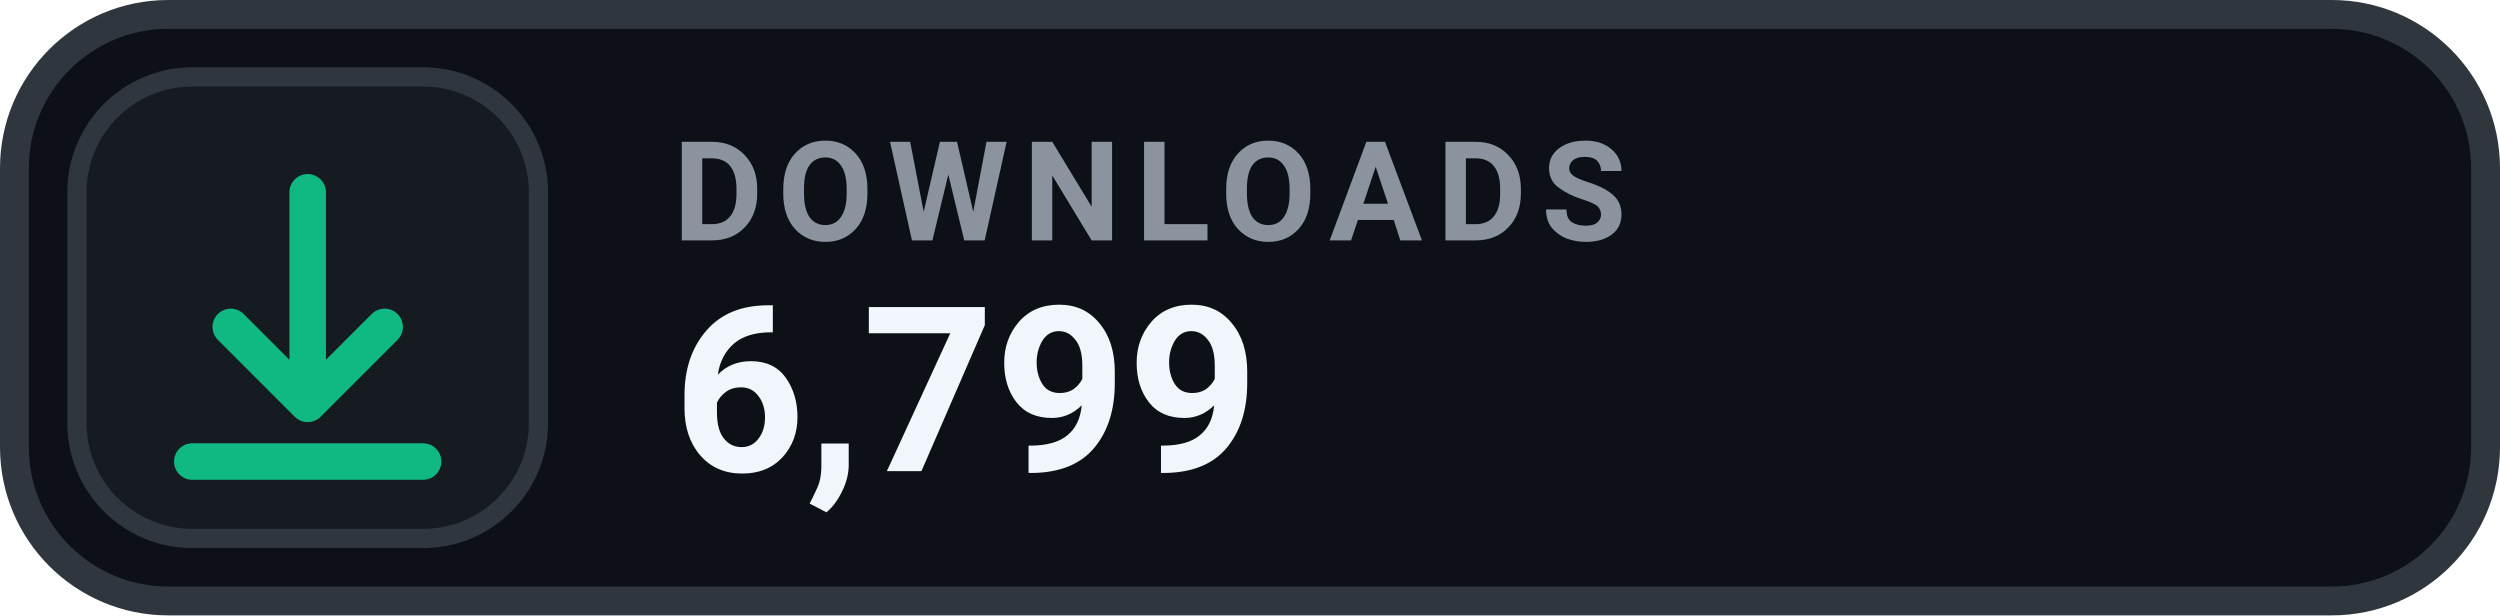
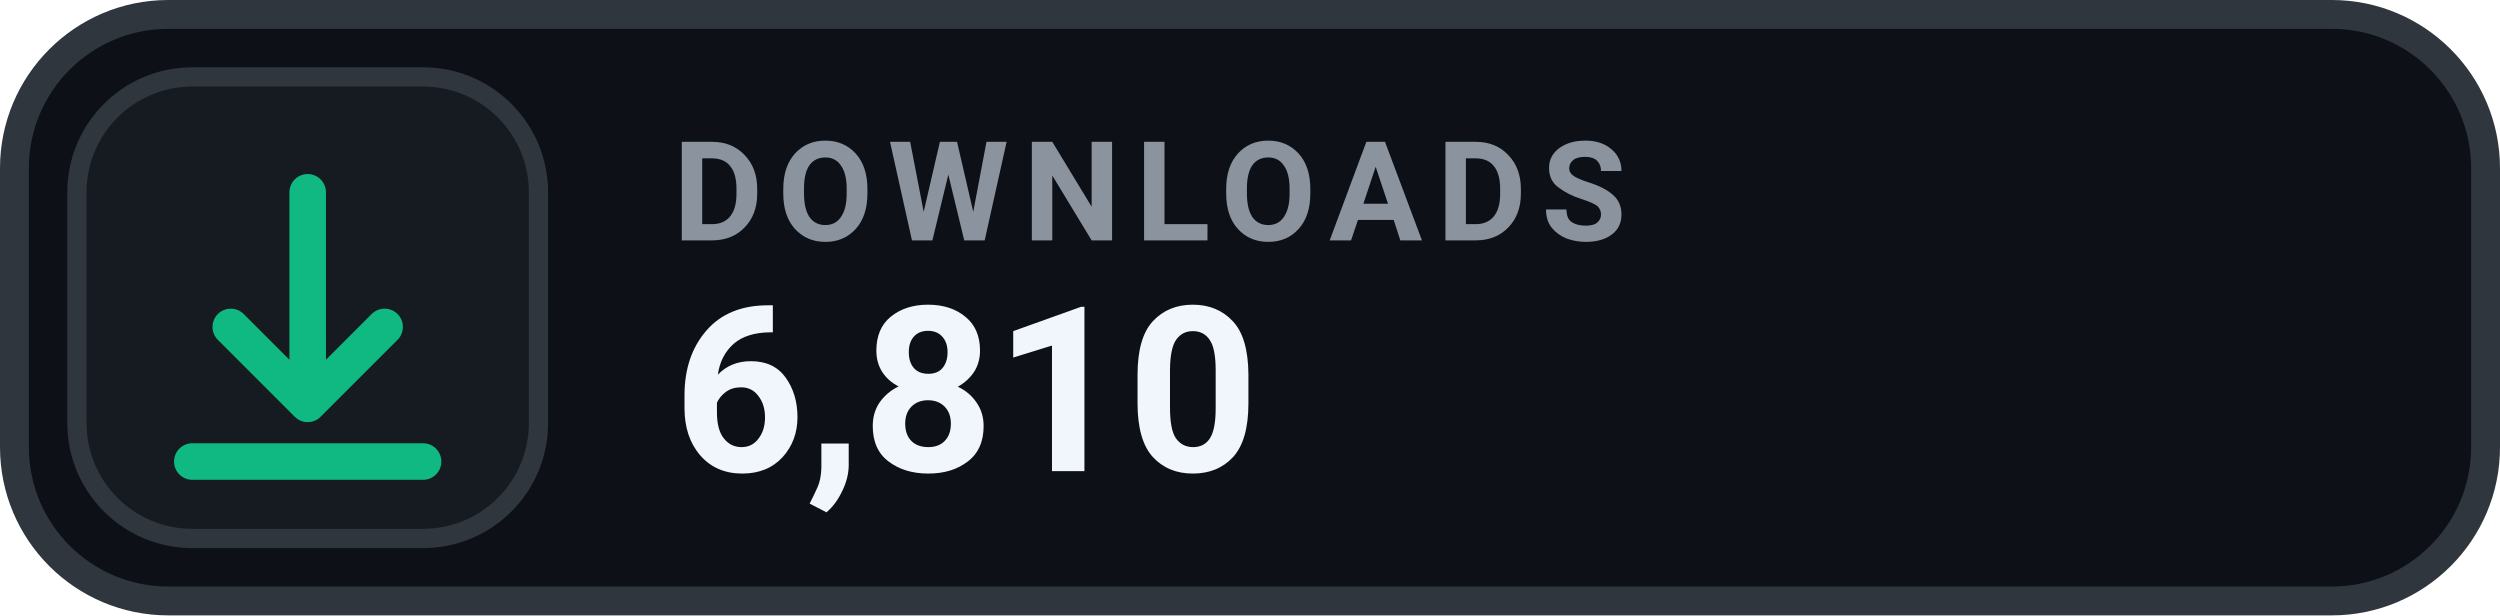
- <svg xmlns="http://www.w3.org/2000/svg" width="130" height="32" viewBox="0 0 130 32" role="img" aria-label="DOWNLOADS 6,799">
+ <svg xmlns="http://www.w3.org/2000/svg" width="130" height="32" viewBox="0 0 130 32" role="img" aria-label="DOWNLOADS 6,810">
  <rect x=".75" y=".75" width="128.5" height="30.5" rx="8" fill="#0D1117" stroke="#30363D" stroke-width="1.5" />
  <rect x="4" y="4" width="24" height="24" rx="6" fill="#161B22" stroke="#30363D" stroke-width="1" />
  <g transform="translate(16 16)" style="color:#10B981;">
    <path d="M0 -6 v11 m0 0 l4 -4 m-4 4 l-4 -4 M-6 8 h12" fill="none" stroke="currentColor" stroke-width="1.9" stroke-linecap="round" stroke-linejoin="round" />
  </g>
  <text x="35" y="12.5" fill="#8B949E" font-family="-apple-system,BlinkMacSystemFont,'Segoe UI',Roboto,Helvetica,Arial,sans-serif" font-size="7.2" font-weight="700" letter-spacing=".75">DOWNLOADS</text>
-   <text x="35" y="24.5" fill="#F0F6FC" font-family="-apple-system,BlinkMacSystemFont,'Segoe UI',Roboto,Helvetica,Arial,sans-serif" font-size="12" font-weight="700">6,799</text>
+   <text x="35" y="24.5" fill="#F0F6FC" font-family="-apple-system,BlinkMacSystemFont,'Segoe UI',Roboto,Helvetica,Arial,sans-serif" font-size="12" font-weight="700">6,810</text>
</svg>
